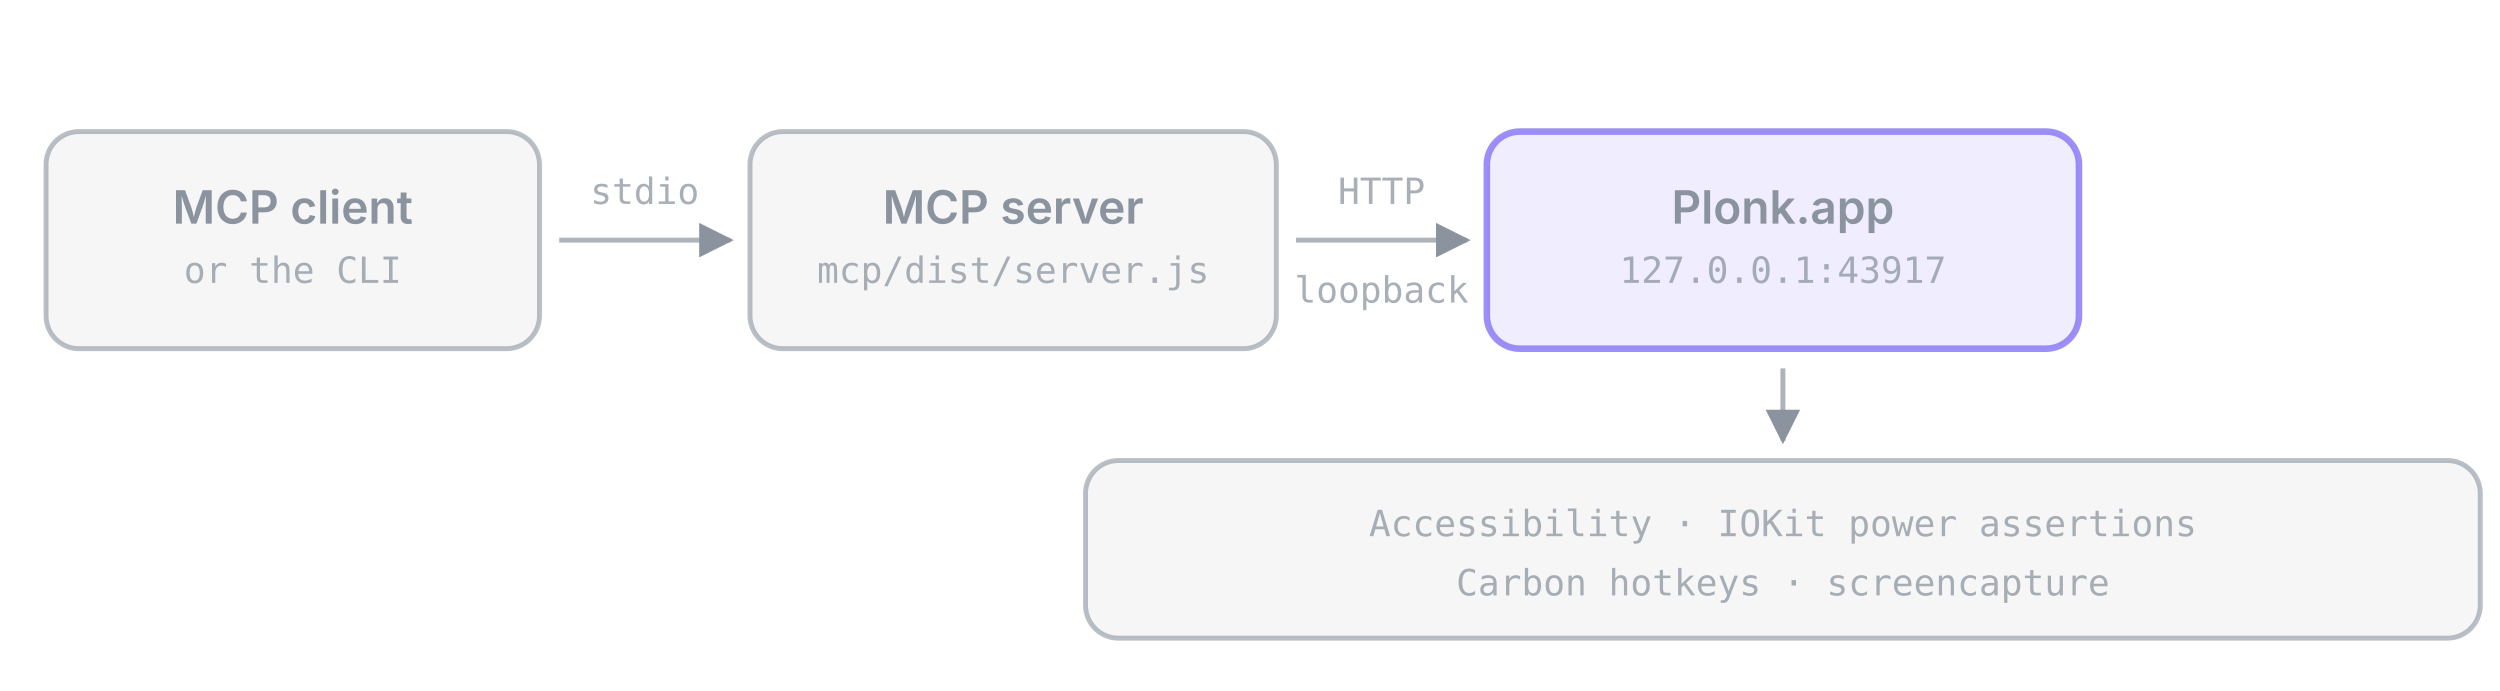
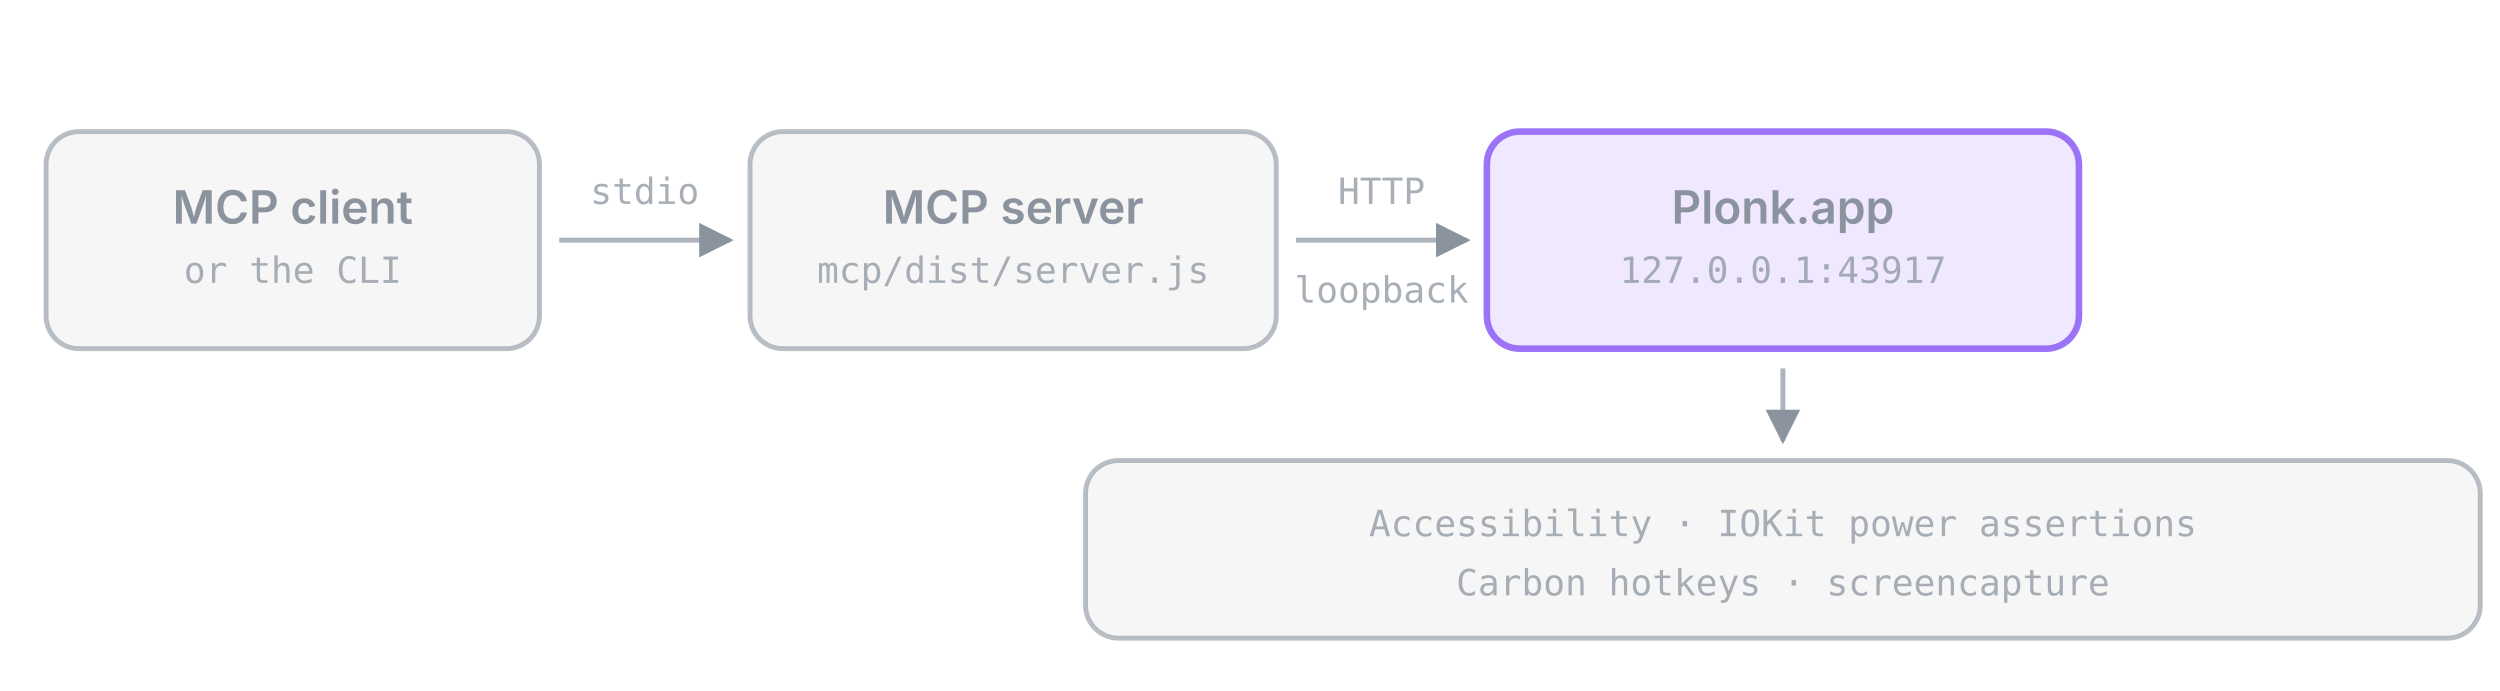
<svg xmlns="http://www.w3.org/2000/svg" viewBox="0 0 760 210" width="760" height="210" role="img" aria-label="An MCP client talks to the MCP server over stdio, which calls the loopback HTTP API of the Plonk app, which drives Accessibility, IOKit and screencapture">
  <defs>
    <marker id="tip" viewBox="0 0 10 10" refX="9" refY="5" markerWidth="7" markerHeight="7" orient="auto-start-reverse">
      <path d="M 0 0 L 10 5 L 0 10 z" fill="#8b949e" />
    </marker>
  </defs>
  <style>
    .box { fill: #8b949e; fill-opacity: 0.08; stroke: #8b949e; stroke-opacity: 0.6; stroke-width: 1.5; }
-     .app { fill: #8b7cf6; fill-opacity: 0.14; stroke: #8b7cf6; stroke-opacity: 0.85; stroke-width: 2; }
+     .app { fill: #8b5cf6; fill-opacity: 0.14; stroke: #8b5cf6; stroke-opacity: 0.85; stroke-width: 2; }
    .t { font: 600 14px ui-sans-serif, -apple-system, Segoe UI, sans-serif; fill: #8b949e; text-anchor: middle; }
    .s { font: 400 11px ui-monospace, SFMono-Regular, Menlo, monospace; fill: #8b949e; fill-opacity: 0.75; text-anchor: middle; }
    .l { font: 400 11px ui-monospace, SFMono-Regular, Menlo, monospace; fill: #8b949e; fill-opacity: 0.75; text-anchor: middle; }
    .link { stroke: #8b949e; stroke-opacity: 0.7; stroke-width: 1.5; fill: none; }
  </style>
  <rect class="box" x="14" y="40" width="150" height="66" rx="10" />
  <text class="t" x="89" y="68">MCP client</text>
  <text class="s" x="89" y="86">or the CLI</text>
  <line class="link" x1="170" y1="73" x2="222" y2="73" marker-end="url(#tip)" />
  <text class="l" x="196" y="62">stdio</text>
  <rect class="box" x="228" y="40" width="160" height="66" rx="10" />
  <text class="t" x="308" y="68">MCP server</text>
  <text class="s" x="308" y="86">mcp/dist/server.js</text>
  <line class="link" x1="394" y1="73" x2="446" y2="73" marker-end="url(#tip)" />
  <text class="l" x="420" y="62">HTTP</text>
  <text class="l" x="420" y="92">loopback</text>
  <rect class="app" x="452" y="40" width="180" height="66" rx="10" />
  <text class="t" x="542" y="68">Plonk.app</text>
  <text class="s" x="542" y="86">127.0.0.1:43917</text>
  <path class="link" d="M 542 112 L 542 134" marker-end="url(#tip)" />
  <rect class="box" x="330" y="140" width="424" height="54" rx="10" />
  <text class="s" x="542" y="163">Accessibility · IOKit power assertions</text>
  <text class="s" x="542" y="181">Carbon hotkeys · screencapture</text>
</svg>
